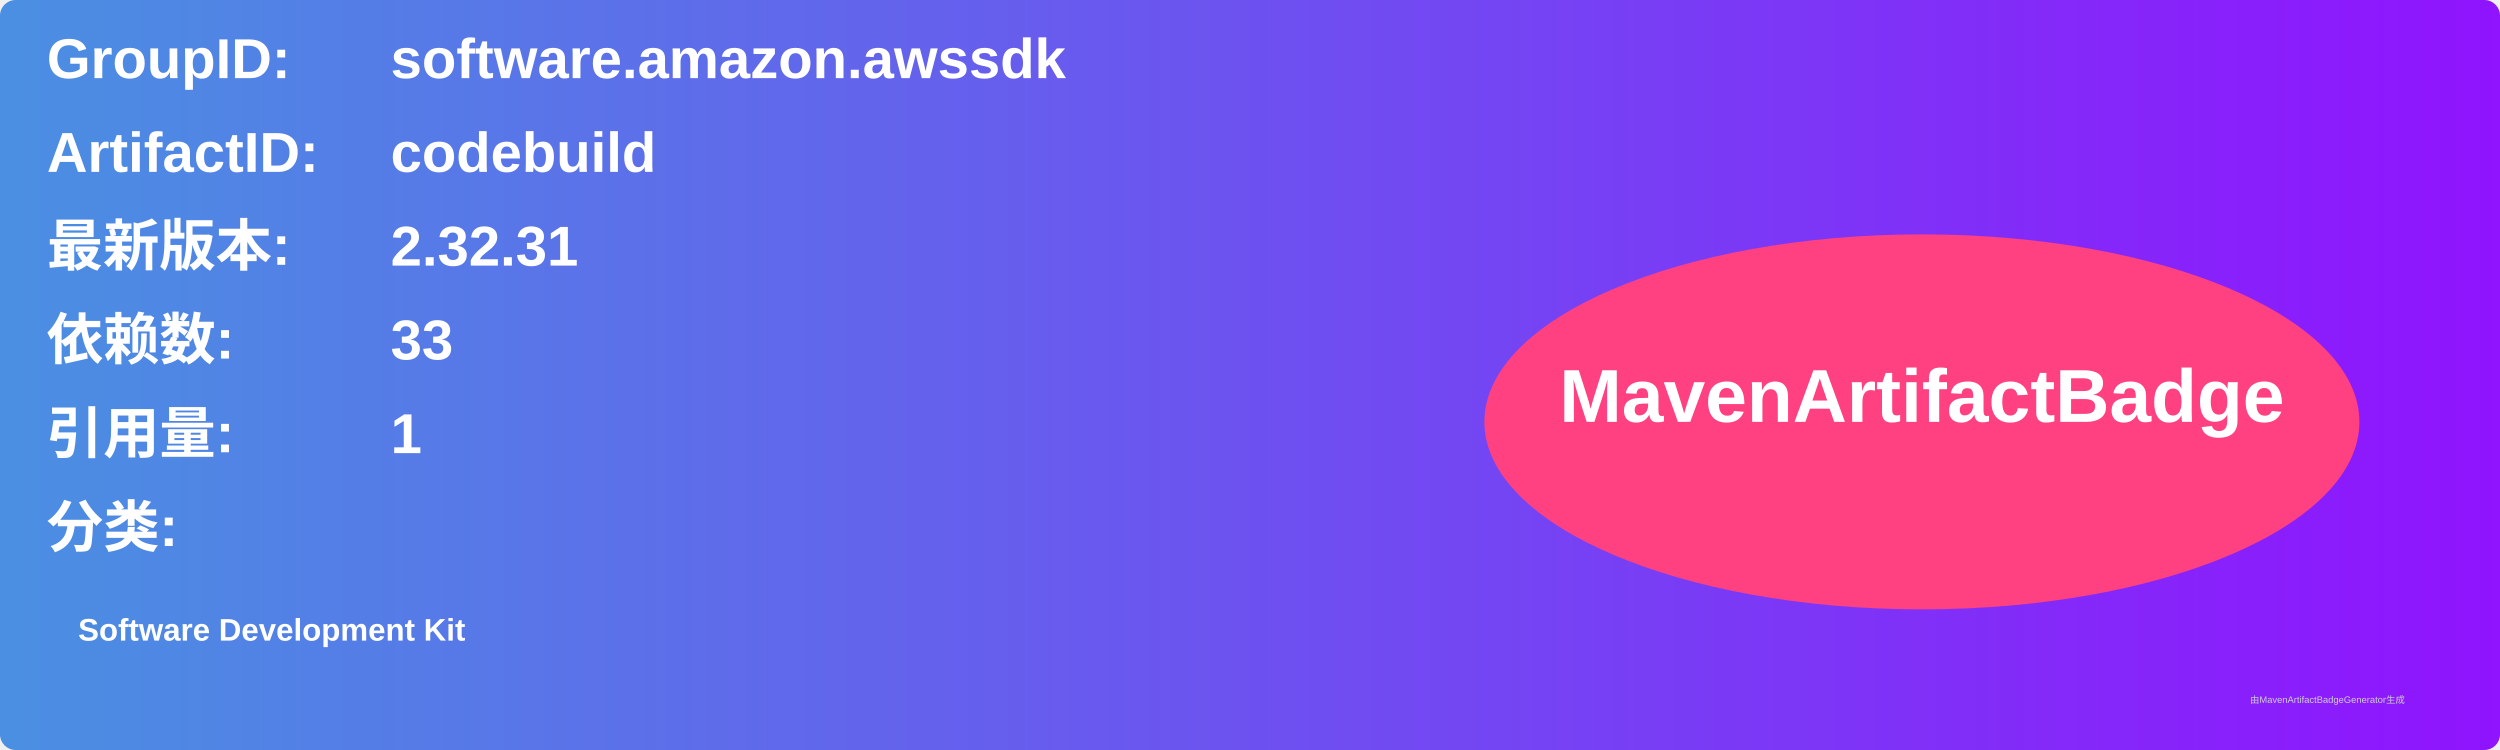
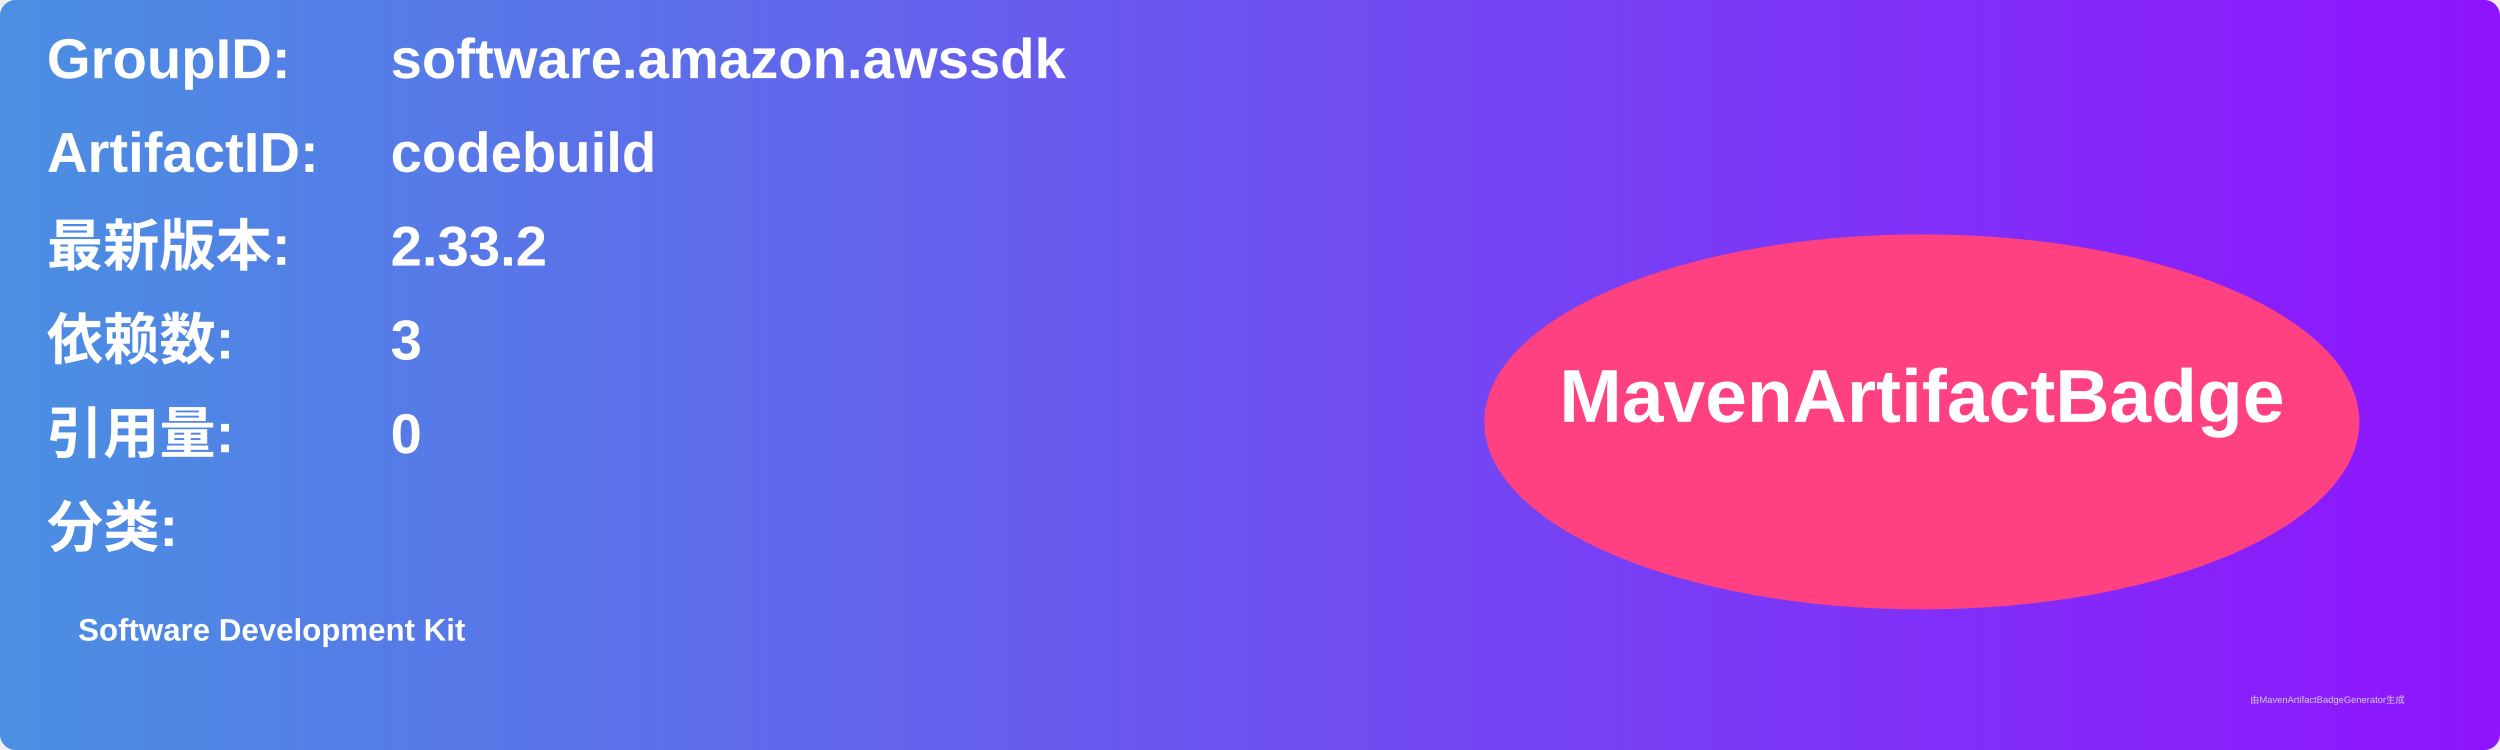
<svg xmlns="http://www.w3.org/2000/svg" width="800" height="240" viewBox="0 0 800 240">
  <linearGradient id="grad" x1="0%" y1="0%" x2="100%" y2="0%">
    <stop offset="0%" stop-color="#4a90e2" />
    <stop offset="100%" stop-color="#9013fe" />
  </linearGradient>
  <rect width="100%" height="100%" rx="5" ry="5" fill="url(#grad)" />
  <g transform="translate(15, 15)">
    <text x="0" y="10" font-family="Arial" font-size="18" fill="white" font-weight="bold" width="260">GroupID:</text>
    <text x="110" y="10" font-family="Arial" font-size="18" fill="white" font-weight="bold" width="460">software.amazon.awssdk</text>
    <text x="0" y="40" font-family="Arial" font-size="18" fill="white" font-weight="bold" width="260">ArtifactID:</text>
    <text x="110" y="40" font-family="Arial" font-size="18" fill="white" font-weight="bold" width="460">codebuild</text>
    <text x="0" y="70" font-family="Arial" font-size="18" fill="white" font-weight="bold">最新版本:</text>
    <text x="110" y="70" font-family="Arial" font-size="18" fill="white" font-weight="bold">
-       <tspan font-weight="bold">2.32.31</tspan>
+       <tspan font-weight="bold">2.33.2</tspan>
    </text>
    <text x="0" y="100" font-family="Arial" font-size="18" fill="white" font-weight="bold">依赖数: </text>
    <text x="110" y="100" font-family="Arial" font-size="18" fill="white">
-       <tspan font-weight="bold">33</tspan>
+       <tspan font-weight="bold">3</tspan>
    </text>
    <text x="0" y="130" font-family="Arial" font-size="18" fill="white" font-weight="bold">引用量: </text>
    <text x="110" y="130" font-family="Arial" font-size="18" fill="white">
-       <tspan font-weight="bold">1</tspan>
+       <tspan font-weight="bold">0</tspan>
    </text>
    <text x="0" y="160" font-family="Arial" font-size="18" fill="white" font-weight="bold">分类:</text>
    <text x="10" y="190" font-family="Arial" font-size="10" fill="white">
      <tspan font-weight="bold">Software Development Kit</tspan>
    </text>
    <ellipse cx="600" cy="120" rx="140" ry="60" fill="#ff4081" />
    <text x="600" y="120" text-anchor="middle" font-family="Arial" font-size="24" fill="white" font-weight="bold">MavenArtifactBadge</text>
  </g>
  <text x="720" y="225" font-family="Arial" font-size="3" fill="#d0d0d0">由MavenArtifactBadgeGenerator生成</text>
</svg>
